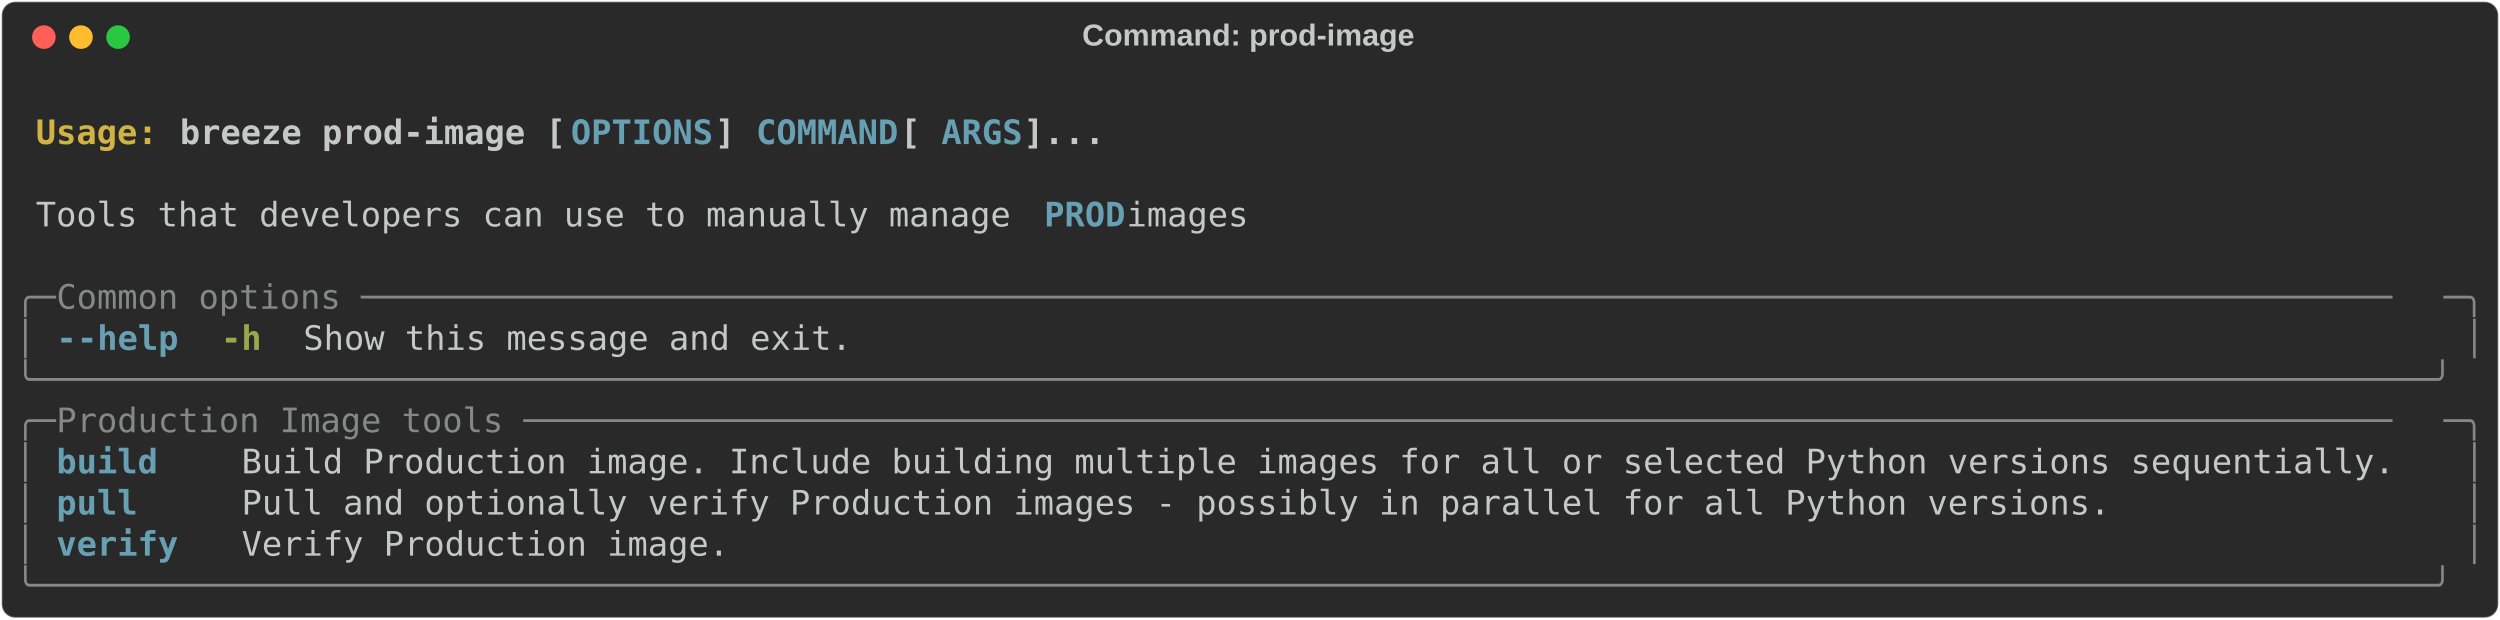
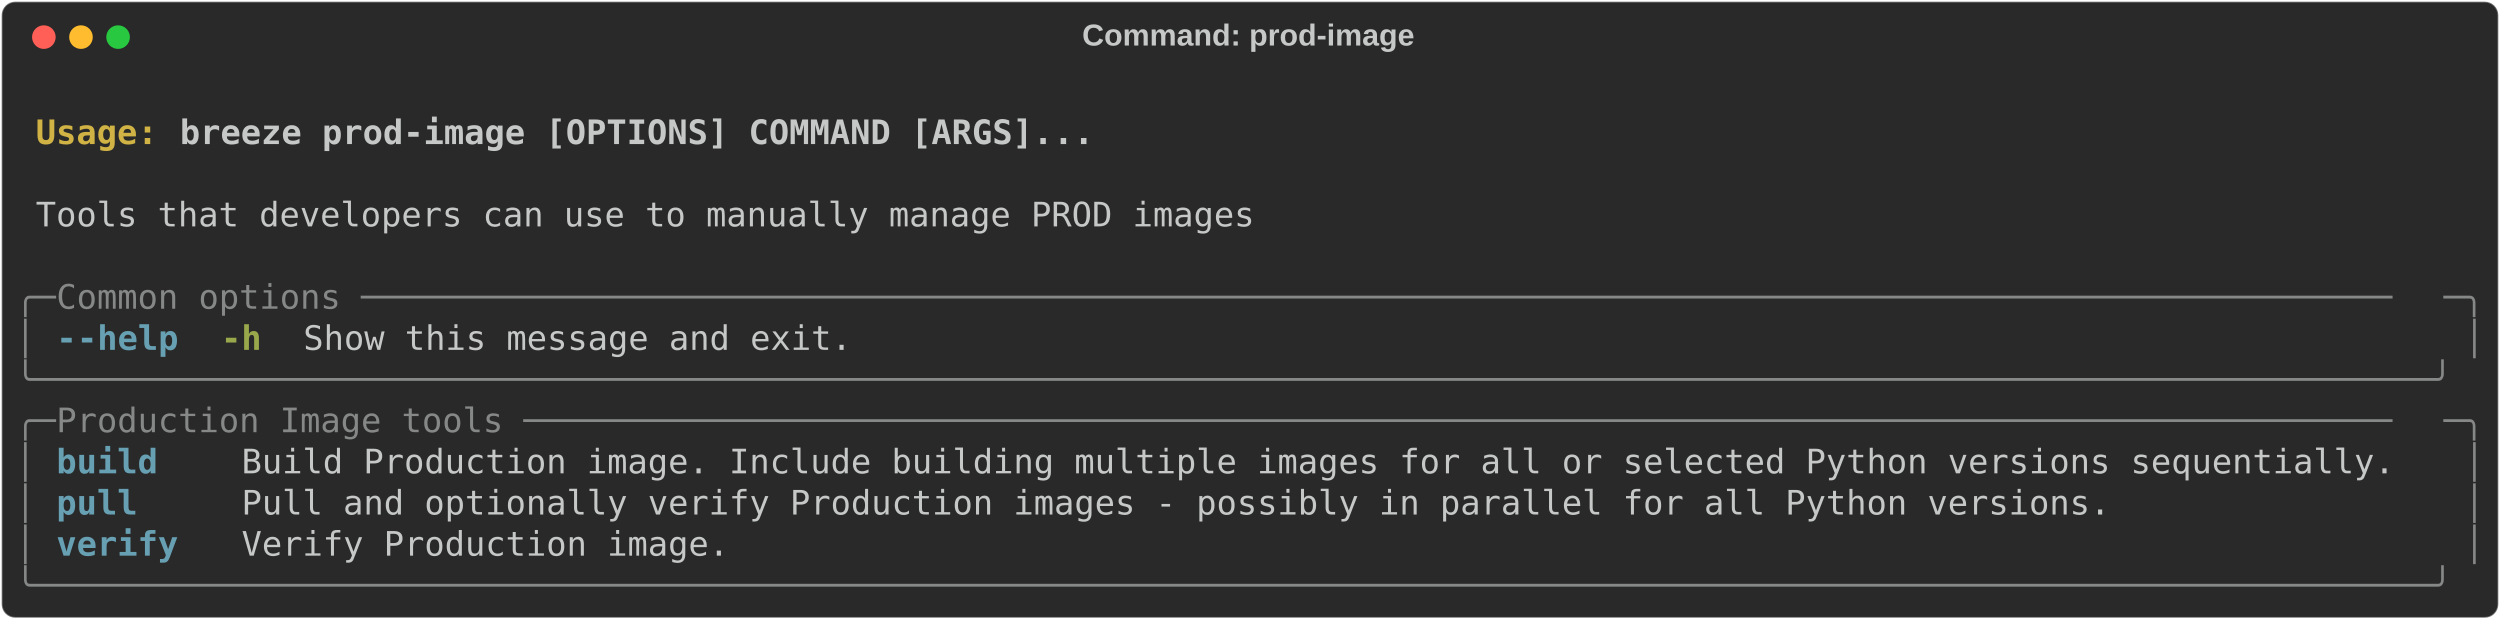
<svg xmlns="http://www.w3.org/2000/svg" class="rich-terminal" viewBox="0 0 1482 367.2">
  <style>

    @font-face {
        font-family: "Fira Code";
        src: local("FiraCode-Regular"),
                url("https://cdnjs.cloudflare.com/ajax/libs/firacode/6.2.0/woff2/FiraCode-Regular.woff2") format("woff2"),
                url("https://cdnjs.cloudflare.com/ajax/libs/firacode/6.2.0/woff/FiraCode-Regular.woff") format("woff");
        font-style: normal;
        font-weight: 400;
    }
    @font-face {
        font-family: "Fira Code";
        src: local("FiraCode-Bold"),
                url("https://cdnjs.cloudflare.com/ajax/libs/firacode/6.2.0/woff2/FiraCode-Bold.woff2") format("woff2"),
                url("https://cdnjs.cloudflare.com/ajax/libs/firacode/6.2.0/woff/FiraCode-Bold.woff") format("woff");
        font-style: bold;
        font-weight: 700;
    }

    .terminal-3437848795-matrix {
        font-family: Fira Code, monospace;
        font-size: 20px;
        line-height: 24.4px;
        font-variant-east-asian: full-width;
    }

    .terminal-3437848795-title {
        font-size: 18px;
        font-weight: bold;
        font-family: arial;
    }

    .terminal-3437848795-r1 { fill: #c5c8c6;font-weight: bold }
.terminal-3437848795-r2 { fill: #c5c8c6 }
.terminal-3437848795-r3 { fill: #d0b344;font-weight: bold }
- .terminal-3437848795-r4 { fill: #68a0b3;font-weight: bold }
- .terminal-3437848795-r5 { fill: #868887 }
+ .terminal-3437848795-r4 { fill: #868887 }
+ .terminal-3437848795-r5 { fill: #68a0b3;font-weight: bold }
.terminal-3437848795-r6 { fill: #98a84b;font-weight: bold }
    </style>
  <defs>
    <clipPath id="terminal-3437848795-clip-terminal">
      <rect x="0" y="0" width="1463.0" height="316.2" />
    </clipPath>
    <clipPath id="terminal-3437848795-line-0">
      <rect x="0" y="1.5" width="1464" height="24.65" />
    </clipPath>
    <clipPath id="terminal-3437848795-line-1">
      <rect x="0" y="25.9" width="1464" height="24.65" />
    </clipPath>
    <clipPath id="terminal-3437848795-line-2">
      <rect x="0" y="50.3" width="1464" height="24.65" />
    </clipPath>
    <clipPath id="terminal-3437848795-line-3">
      <rect x="0" y="74.7" width="1464" height="24.65" />
    </clipPath>
    <clipPath id="terminal-3437848795-line-4">
      <rect x="0" y="99.1" width="1464" height="24.65" />
    </clipPath>
    <clipPath id="terminal-3437848795-line-5">
      <rect x="0" y="123.5" width="1464" height="24.65" />
    </clipPath>
    <clipPath id="terminal-3437848795-line-6">
      <rect x="0" y="147.9" width="1464" height="24.65" />
    </clipPath>
    <clipPath id="terminal-3437848795-line-7">
      <rect x="0" y="172.3" width="1464" height="24.65" />
    </clipPath>
    <clipPath id="terminal-3437848795-line-8">
      <rect x="0" y="196.7" width="1464" height="24.65" />
    </clipPath>
    <clipPath id="terminal-3437848795-line-9">
      <rect x="0" y="221.1" width="1464" height="24.65" />
    </clipPath>
    <clipPath id="terminal-3437848795-line-10">
      <rect x="0" y="245.5" width="1464" height="24.65" />
    </clipPath>
    <clipPath id="terminal-3437848795-line-11">
      <rect x="0" y="269.9" width="1464" height="24.65" />
    </clipPath>
  </defs>
  <rect fill="#292929" stroke="rgba(255,255,255,0.35)" stroke-width="1" x="1" y="1" width="1480" height="365.2" rx="8" />
  <text class="terminal-3437848795-title" fill="#c5c8c6" text-anchor="middle" x="740" y="27">Command: prod-image</text>
  <g transform="translate(26,22)">
    <circle cx="0" cy="0" r="7" fill="#ff5f57" />
    <circle cx="22" cy="0" r="7" fill="#febc2e" />
    <circle cx="44" cy="0" r="7" fill="#28c840" />
  </g>
  <g transform="translate(9, 41)" clip-path="url(#terminal-3437848795-clip-terminal)">
    <g class="terminal-3437848795-matrix">
      <text class="terminal-3437848795-r2" x="1464" y="20" textLength="12.2" clip-path="url(#terminal-3437848795-line-0)">
</text>
      <text class="terminal-3437848795-r3" x="12.2" y="44.4" textLength="85.4" clip-path="url(#terminal-3437848795-line-1)">Usage: </text>
-       <text class="terminal-3437848795-r1" x="97.6" y="44.4" textLength="231.8" clip-path="url(#terminal-3437848795-line-1)">breeze prod-image [</text>
-       <text class="terminal-3437848795-r4" x="329.4" y="44.4" textLength="85.4" clip-path="url(#terminal-3437848795-line-1)">OPTIONS</text>
-       <text class="terminal-3437848795-r1" x="414.8" y="44.4" textLength="24.4" clip-path="url(#terminal-3437848795-line-1)">] </text>
-       <text class="terminal-3437848795-r4" x="439.2" y="44.4" textLength="85.4" clip-path="url(#terminal-3437848795-line-1)">COMMAND</text>
-       <text class="terminal-3437848795-r1" x="524.6" y="44.4" textLength="24.4" clip-path="url(#terminal-3437848795-line-1)"> [</text>
-       <text class="terminal-3437848795-r4" x="549" y="44.4" textLength="48.8" clip-path="url(#terminal-3437848795-line-1)">ARGS</text>
-       <text class="terminal-3437848795-r1" x="597.8" y="44.4" textLength="48.8" clip-path="url(#terminal-3437848795-line-1)">]...</text>
+       <text class="terminal-3437848795-r1" x="97.6" y="44.4" textLength="549" clip-path="url(#terminal-3437848795-line-1)">breeze prod-image [OPTIONS] COMMAND [ARGS]...</text>
      <text class="terminal-3437848795-r2" x="1464" y="44.4" textLength="12.2" clip-path="url(#terminal-3437848795-line-1)">
</text>
      <text class="terminal-3437848795-r2" x="1464" y="68.8" textLength="12.2" clip-path="url(#terminal-3437848795-line-2)">
</text>
-       <text class="terminal-3437848795-r2" x="12.2" y="93.2" textLength="597.8" clip-path="url(#terminal-3437848795-line-3)">Tools that developers can use to manually manage </text>
-       <text class="terminal-3437848795-r4" x="610" y="93.2" textLength="48.8" clip-path="url(#terminal-3437848795-line-3)">PROD</text>
-       <text class="terminal-3437848795-r2" x="658.8" y="93.2" textLength="85.4" clip-path="url(#terminal-3437848795-line-3)"> images</text>
+       <text class="terminal-3437848795-r2" x="12.2" y="93.2" textLength="732" clip-path="url(#terminal-3437848795-line-3)">Tools that developers can use to manually manage PROD images</text>
      <text class="terminal-3437848795-r2" x="1464" y="93.2" textLength="12.2" clip-path="url(#terminal-3437848795-line-3)">
</text>
      <text class="terminal-3437848795-r2" x="1464" y="117.6" textLength="12.2" clip-path="url(#terminal-3437848795-line-4)">
</text>
-       <text class="terminal-3437848795-r5" x="0" y="142" textLength="24.4" clip-path="url(#terminal-3437848795-line-5)">╭─</text>
-       <text class="terminal-3437848795-r5" x="24.4" y="142" textLength="1415.2" clip-path="url(#terminal-3437848795-line-5)"> Common options ────────────────────────────────────────────────────────────────────────────────────────────────────</text>
-       <text class="terminal-3437848795-r5" x="1439.6" y="142" textLength="24.4" clip-path="url(#terminal-3437848795-line-5)">─╮</text>
+       <text class="terminal-3437848795-r4" x="0" y="142" textLength="24.4" clip-path="url(#terminal-3437848795-line-5)">╭─</text>
+       <text class="terminal-3437848795-r4" x="24.4" y="142" textLength="1415.2" clip-path="url(#terminal-3437848795-line-5)"> Common options ────────────────────────────────────────────────────────────────────────────────────────────────────</text>
+       <text class="terminal-3437848795-r4" x="1439.6" y="142" textLength="24.4" clip-path="url(#terminal-3437848795-line-5)">─╮</text>
      <text class="terminal-3437848795-r2" x="1464" y="142" textLength="12.2" clip-path="url(#terminal-3437848795-line-5)">
</text>
-       <text class="terminal-3437848795-r5" x="0" y="166.4" textLength="12.2" clip-path="url(#terminal-3437848795-line-6)">│</text>
-       <text class="terminal-3437848795-r4" x="24.4" y="166.4" textLength="12.2" clip-path="url(#terminal-3437848795-line-6)">-</text>
-       <text class="terminal-3437848795-r4" x="36.6" y="166.4" textLength="61" clip-path="url(#terminal-3437848795-line-6)">-help</text>
+       <text class="terminal-3437848795-r4" x="0" y="166.4" textLength="12.2" clip-path="url(#terminal-3437848795-line-6)">│</text>
+       <text class="terminal-3437848795-r5" x="24.4" y="166.4" textLength="12.2" clip-path="url(#terminal-3437848795-line-6)">-</text>
+       <text class="terminal-3437848795-r5" x="36.6" y="166.4" textLength="61" clip-path="url(#terminal-3437848795-line-6)">-help</text>
      <text class="terminal-3437848795-r6" x="122" y="166.4" textLength="24.4" clip-path="url(#terminal-3437848795-line-6)">-h</text>
      <text class="terminal-3437848795-r2" x="170.8" y="166.4" textLength="329.4" clip-path="url(#terminal-3437848795-line-6)">Show this message and exit.</text>
-       <text class="terminal-3437848795-r5" x="1451.8" y="166.4" textLength="12.2" clip-path="url(#terminal-3437848795-line-6)">│</text>
+       <text class="terminal-3437848795-r4" x="1451.8" y="166.4" textLength="12.2" clip-path="url(#terminal-3437848795-line-6)">│</text>
      <text class="terminal-3437848795-r2" x="1464" y="166.4" textLength="12.2" clip-path="url(#terminal-3437848795-line-6)">
</text>
-       <text class="terminal-3437848795-r5" x="0" y="190.8" textLength="1464" clip-path="url(#terminal-3437848795-line-7)">╰──────────────────────────────────────────────────────────────────────────────────────────────────────────────────────╯</text>
+       <text class="terminal-3437848795-r4" x="0" y="190.8" textLength="1464" clip-path="url(#terminal-3437848795-line-7)">╰──────────────────────────────────────────────────────────────────────────────────────────────────────────────────────╯</text>
      <text class="terminal-3437848795-r2" x="1464" y="190.8" textLength="12.2" clip-path="url(#terminal-3437848795-line-7)">
</text>
-       <text class="terminal-3437848795-r5" x="0" y="215.2" textLength="24.4" clip-path="url(#terminal-3437848795-line-8)">╭─</text>
-       <text class="terminal-3437848795-r5" x="24.4" y="215.2" textLength="1415.2" clip-path="url(#terminal-3437848795-line-8)"> Production Image tools ────────────────────────────────────────────────────────────────────────────────────────────</text>
-       <text class="terminal-3437848795-r5" x="1439.6" y="215.2" textLength="24.4" clip-path="url(#terminal-3437848795-line-8)">─╮</text>
+       <text class="terminal-3437848795-r4" x="0" y="215.2" textLength="24.4" clip-path="url(#terminal-3437848795-line-8)">╭─</text>
+       <text class="terminal-3437848795-r4" x="24.4" y="215.2" textLength="1415.2" clip-path="url(#terminal-3437848795-line-8)"> Production Image tools ────────────────────────────────────────────────────────────────────────────────────────────</text>
+       <text class="terminal-3437848795-r4" x="1439.6" y="215.2" textLength="24.4" clip-path="url(#terminal-3437848795-line-8)">─╮</text>
      <text class="terminal-3437848795-r2" x="1464" y="215.2" textLength="12.2" clip-path="url(#terminal-3437848795-line-8)">
</text>
-       <text class="terminal-3437848795-r5" x="0" y="239.6" textLength="12.2" clip-path="url(#terminal-3437848795-line-9)">│</text>
-       <text class="terminal-3437848795-r4" x="24.4" y="239.6" textLength="85.4" clip-path="url(#terminal-3437848795-line-9)">build  </text>
+       <text class="terminal-3437848795-r4" x="0" y="239.6" textLength="12.2" clip-path="url(#terminal-3437848795-line-9)">│</text>
+       <text class="terminal-3437848795-r5" x="24.4" y="239.6" textLength="85.4" clip-path="url(#terminal-3437848795-line-9)">build  </text>
      <text class="terminal-3437848795-r2" x="134.2" y="239.6" textLength="1305.4" clip-path="url(#terminal-3437848795-line-9)">Build Production image. Include building multiple images for all or selected Python versions sequentially. </text>
-       <text class="terminal-3437848795-r5" x="1451.8" y="239.6" textLength="12.2" clip-path="url(#terminal-3437848795-line-9)">│</text>
+       <text class="terminal-3437848795-r4" x="1451.8" y="239.6" textLength="12.2" clip-path="url(#terminal-3437848795-line-9)">│</text>
      <text class="terminal-3437848795-r2" x="1464" y="239.6" textLength="12.2" clip-path="url(#terminal-3437848795-line-9)">
</text>
-       <text class="terminal-3437848795-r5" x="0" y="264" textLength="12.2" clip-path="url(#terminal-3437848795-line-10)">│</text>
-       <text class="terminal-3437848795-r4" x="24.4" y="264" textLength="85.4" clip-path="url(#terminal-3437848795-line-10)">pull   </text>
+       <text class="terminal-3437848795-r4" x="0" y="264" textLength="12.2" clip-path="url(#terminal-3437848795-line-10)">│</text>
+       <text class="terminal-3437848795-r5" x="24.4" y="264" textLength="85.4" clip-path="url(#terminal-3437848795-line-10)">pull   </text>
      <text class="terminal-3437848795-r2" x="134.2" y="264" textLength="1305.4" clip-path="url(#terminal-3437848795-line-10)">Pull and optionally verify Production images - possibly in parallel for all Python versions.               </text>
-       <text class="terminal-3437848795-r5" x="1451.8" y="264" textLength="12.2" clip-path="url(#terminal-3437848795-line-10)">│</text>
+       <text class="terminal-3437848795-r4" x="1451.8" y="264" textLength="12.2" clip-path="url(#terminal-3437848795-line-10)">│</text>
      <text class="terminal-3437848795-r2" x="1464" y="264" textLength="12.2" clip-path="url(#terminal-3437848795-line-10)">
</text>
-       <text class="terminal-3437848795-r5" x="0" y="288.4" textLength="12.2" clip-path="url(#terminal-3437848795-line-11)">│</text>
-       <text class="terminal-3437848795-r4" x="24.4" y="288.4" textLength="85.4" clip-path="url(#terminal-3437848795-line-11)">verify </text>
+       <text class="terminal-3437848795-r4" x="0" y="288.4" textLength="12.2" clip-path="url(#terminal-3437848795-line-11)">│</text>
+       <text class="terminal-3437848795-r5" x="24.4" y="288.4" textLength="85.4" clip-path="url(#terminal-3437848795-line-11)">verify </text>
      <text class="terminal-3437848795-r2" x="134.2" y="288.4" textLength="1305.4" clip-path="url(#terminal-3437848795-line-11)">Verify Production image.                                                                                   </text>
-       <text class="terminal-3437848795-r5" x="1451.8" y="288.4" textLength="12.2" clip-path="url(#terminal-3437848795-line-11)">│</text>
+       <text class="terminal-3437848795-r4" x="1451.8" y="288.4" textLength="12.2" clip-path="url(#terminal-3437848795-line-11)">│</text>
      <text class="terminal-3437848795-r2" x="1464" y="288.4" textLength="12.2" clip-path="url(#terminal-3437848795-line-11)">
</text>
-       <text class="terminal-3437848795-r5" x="0" y="312.8" textLength="1464" clip-path="url(#terminal-3437848795-line-12)">╰──────────────────────────────────────────────────────────────────────────────────────────────────────────────────────╯</text>
+       <text class="terminal-3437848795-r4" x="0" y="312.8" textLength="1464" clip-path="url(#terminal-3437848795-line-12)">╰──────────────────────────────────────────────────────────────────────────────────────────────────────────────────────╯</text>
      <text class="terminal-3437848795-r2" x="1464" y="312.8" textLength="12.2" clip-path="url(#terminal-3437848795-line-12)">
</text>
    </g>
  </g>
</svg>
